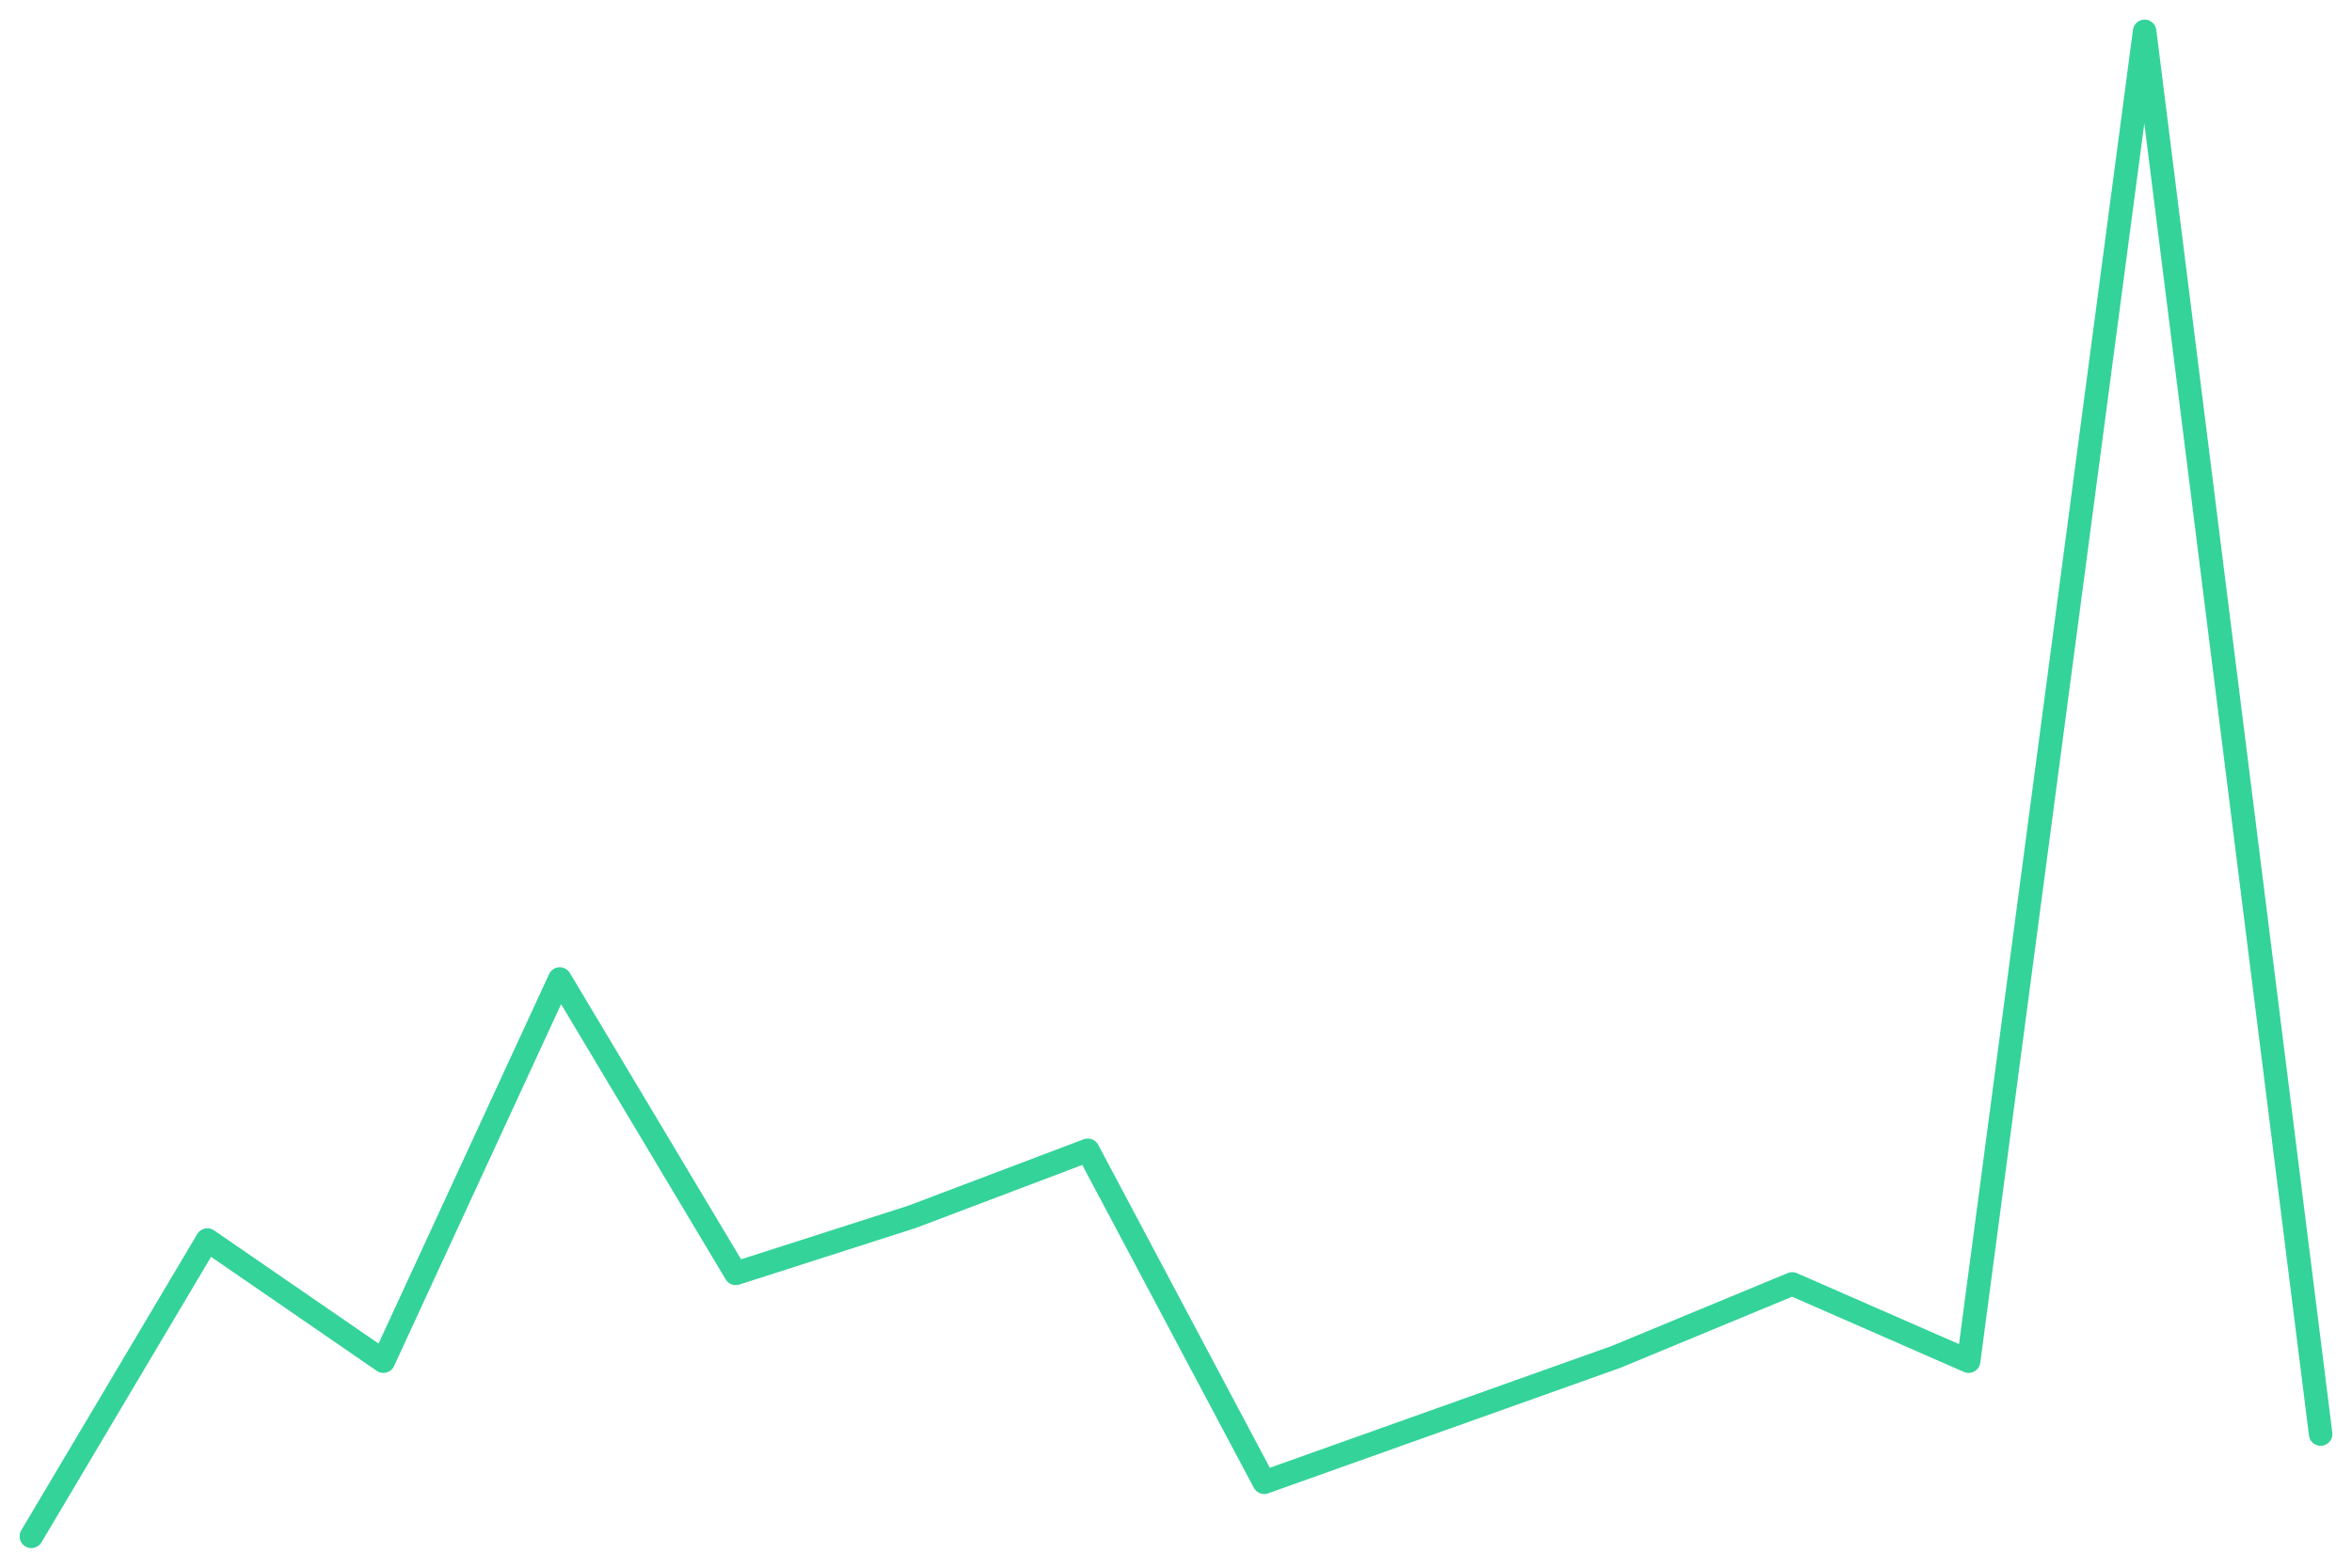
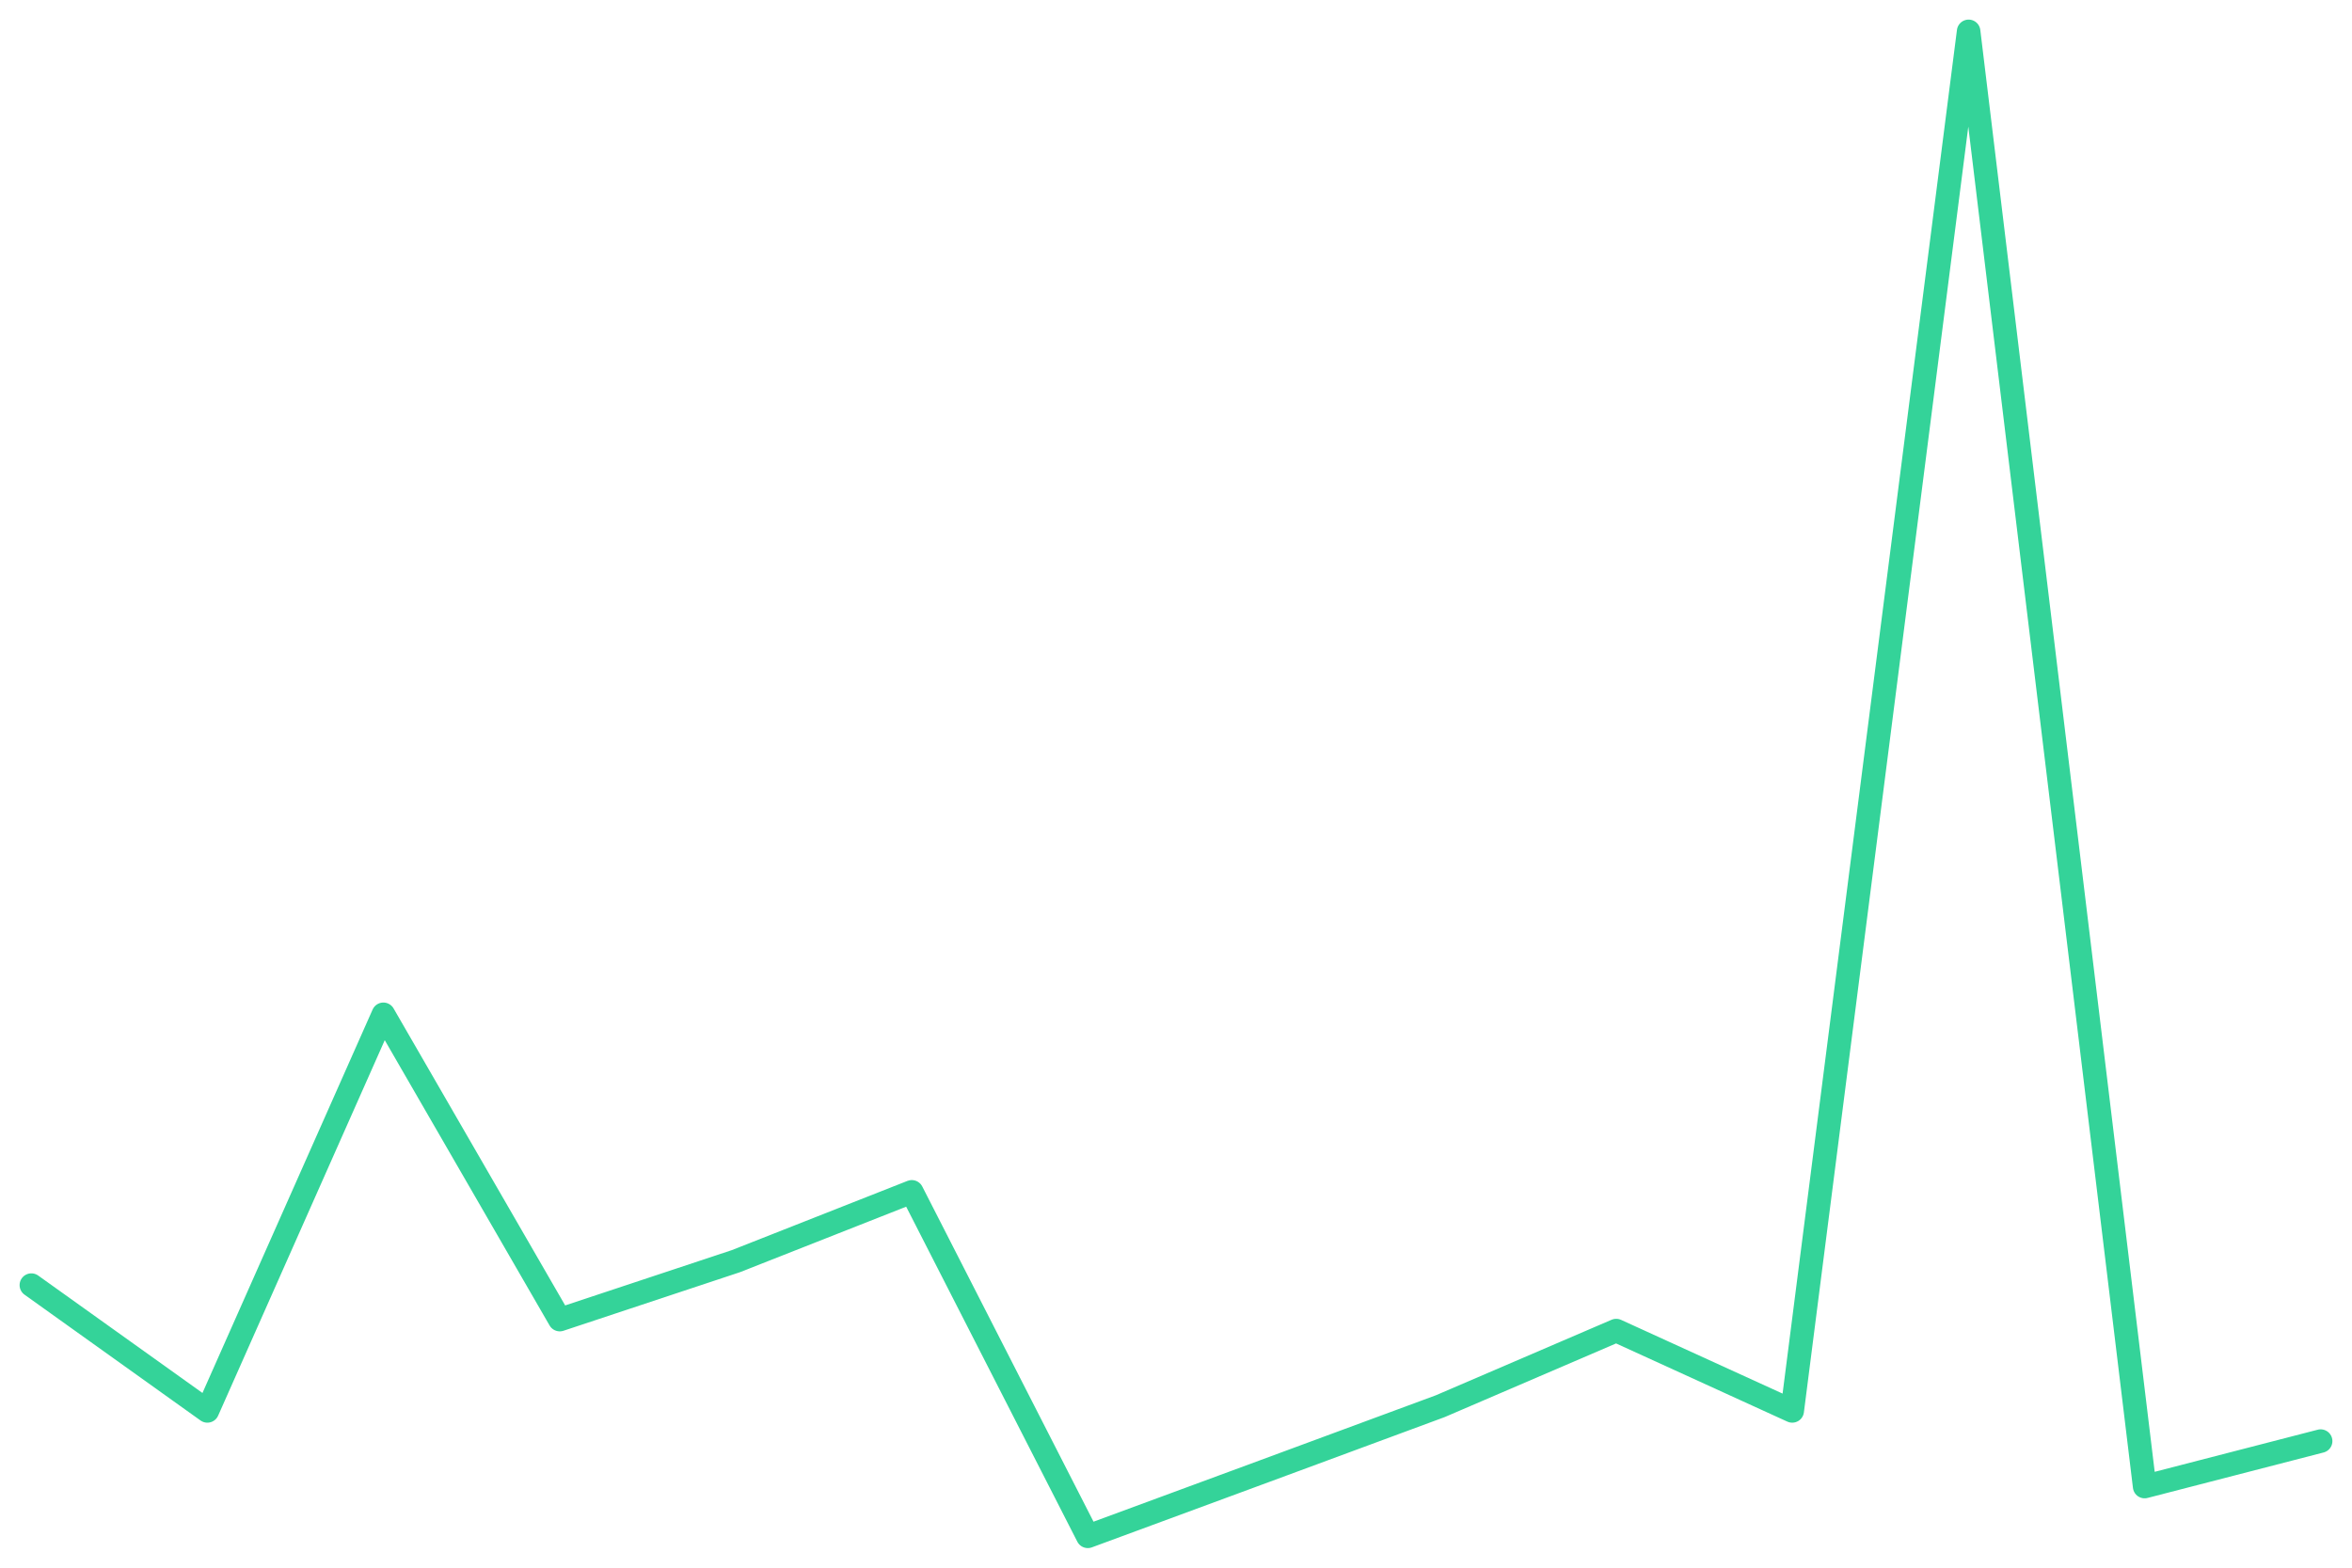
<svg xmlns="http://www.w3.org/2000/svg" viewBox="0 0 600 400" width="600" height="400">
-   <polyline fill="none" stroke="#34d399" stroke-width="6" stroke-linejoin="round" stroke-linecap="round" points="8.0,392.0 52.9,316.4 97.8,347.3 142.8,249.8 187.7,324.9 232.6,310.5 277.5,293.5 322.5,378.2 367.4,362.2 412.3,346.2 457.2,327.6 502.2,347.3 547.1,8.0 592.0,365.9" />
+   <polyline fill="none" stroke="#34d399" stroke-width="6" stroke-linejoin="round" stroke-linecap="round" points="8.0,327.9 52.9,360.0 97.8,258.8 142.8,336.7 187.7,321.8 232.6,304.1 277.5,392.0 322.5,375.4 367.4,358.8 412.3,339.5 457.2,360.0 502.2,8.0 547.1,379.3 592.0,367.7" />
</svg>
